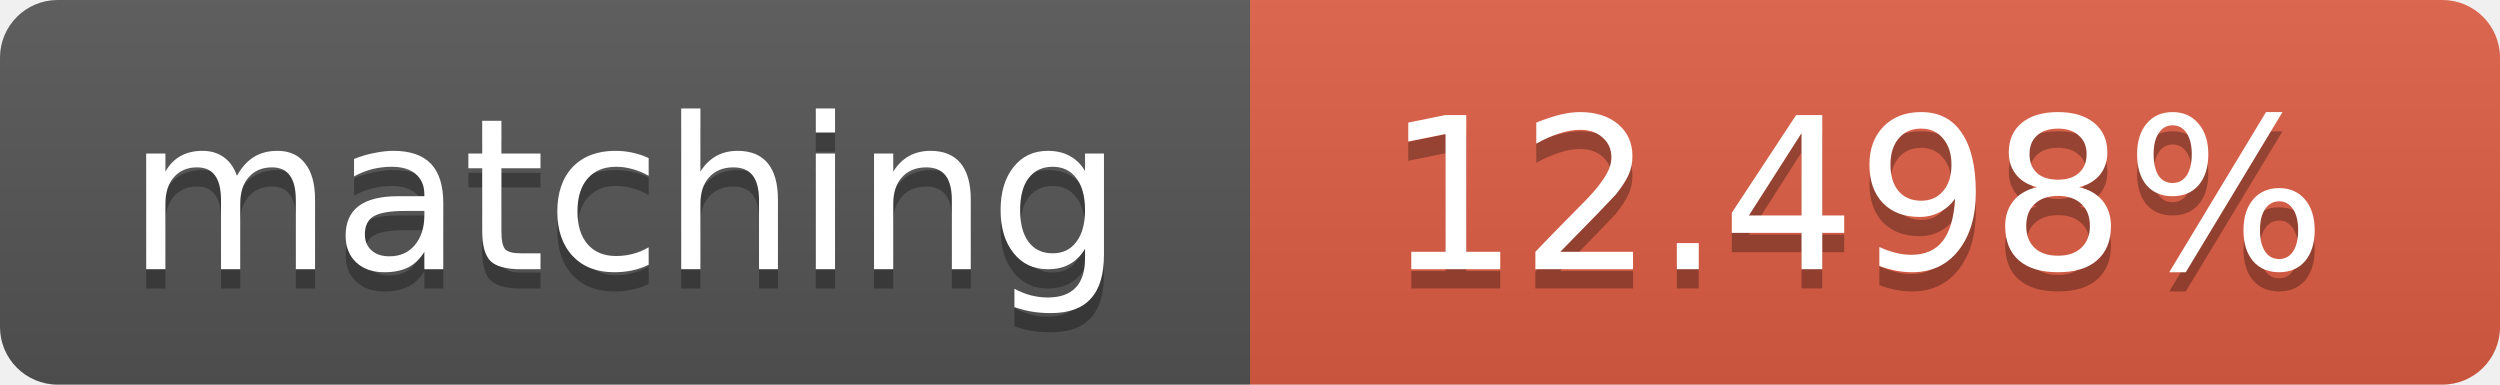
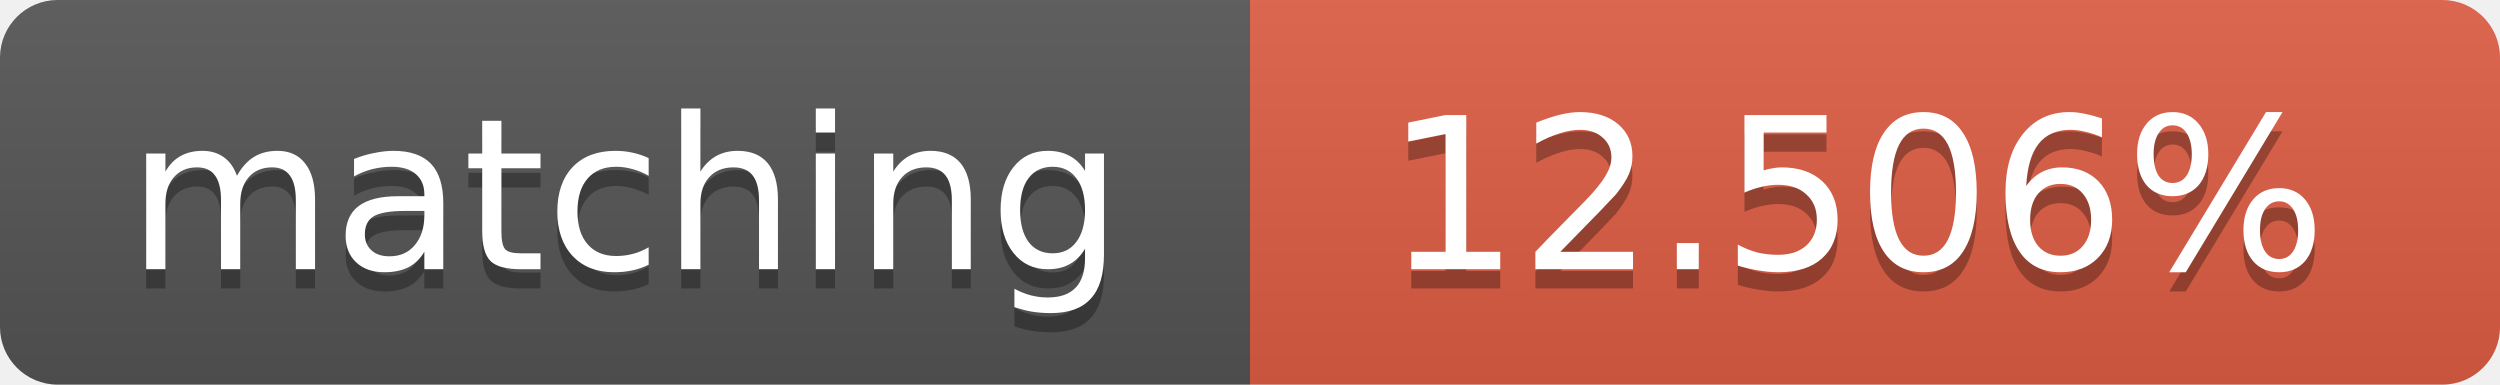
<svg xmlns="http://www.w3.org/2000/svg" width="130" height="20">
  <linearGradient id="b" x2="0" y2="100%">
    <stop offset="0" stop-color="#bbb" stop-opacity=".1" />
    <stop offset="1" stop-opacity=".1" />
  </linearGradient>
  <clipPath id="a">
    <rect width="130" height="20" rx="3" fill="#fff" />
  </clipPath>
  <g clip-path="url(#a)">
    <path fill="#555" d="M0 0h65v20H0z" />
    <path fill="#e05d44" d="M65 0h65v20H65z" />
    <path fill="url(#b)" d="M0 0h130v20H0z" />
  </g>
  <g fill="#fff" text-anchor="middle" font-family="DejaVu Sans,Verdana,Geneva,sans-serif" font-size="11">
    <text x="32.5" y="15" fill="#010101" fill-opacity=".3">matching</text>
    <text x="32.5" y="14">matching</text>
-     <text x="96.5" y="15" fill="#010101" fill-opacity=".3">12.498%</text>
-     <text x="96.5" y="14">12.498%</text>
+     <text x="96.5" y="15" fill="#010101" fill-opacity=".3">12.506%</text>
+     <text x="96.5" y="14">12.506%</text>
  </g>
</svg>
